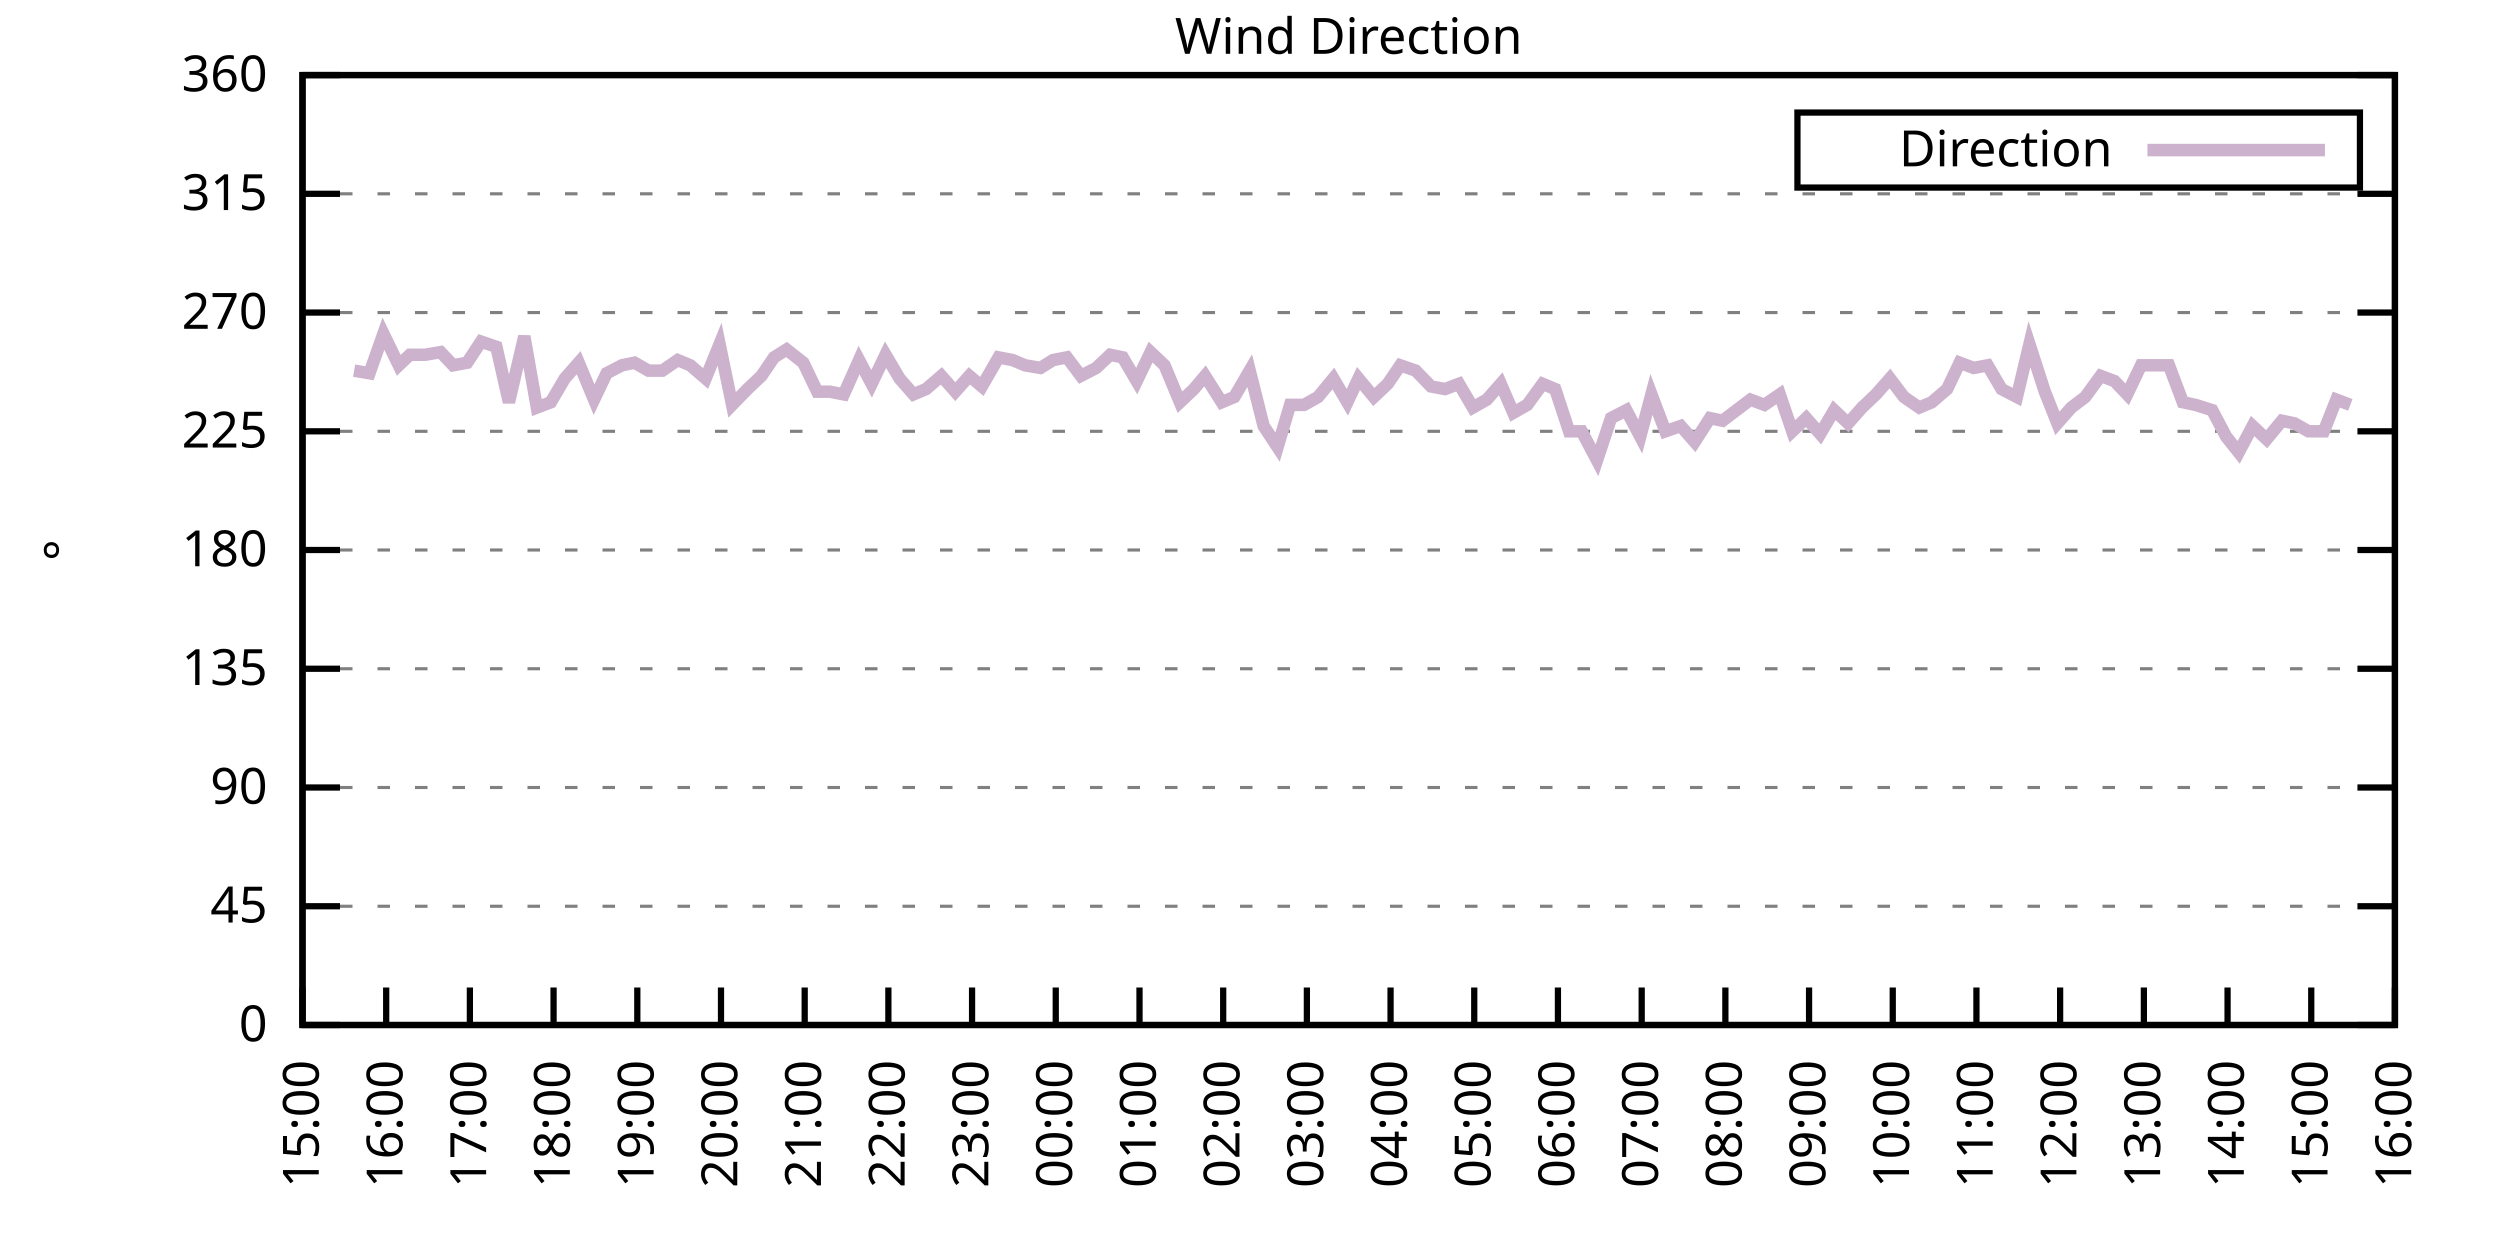
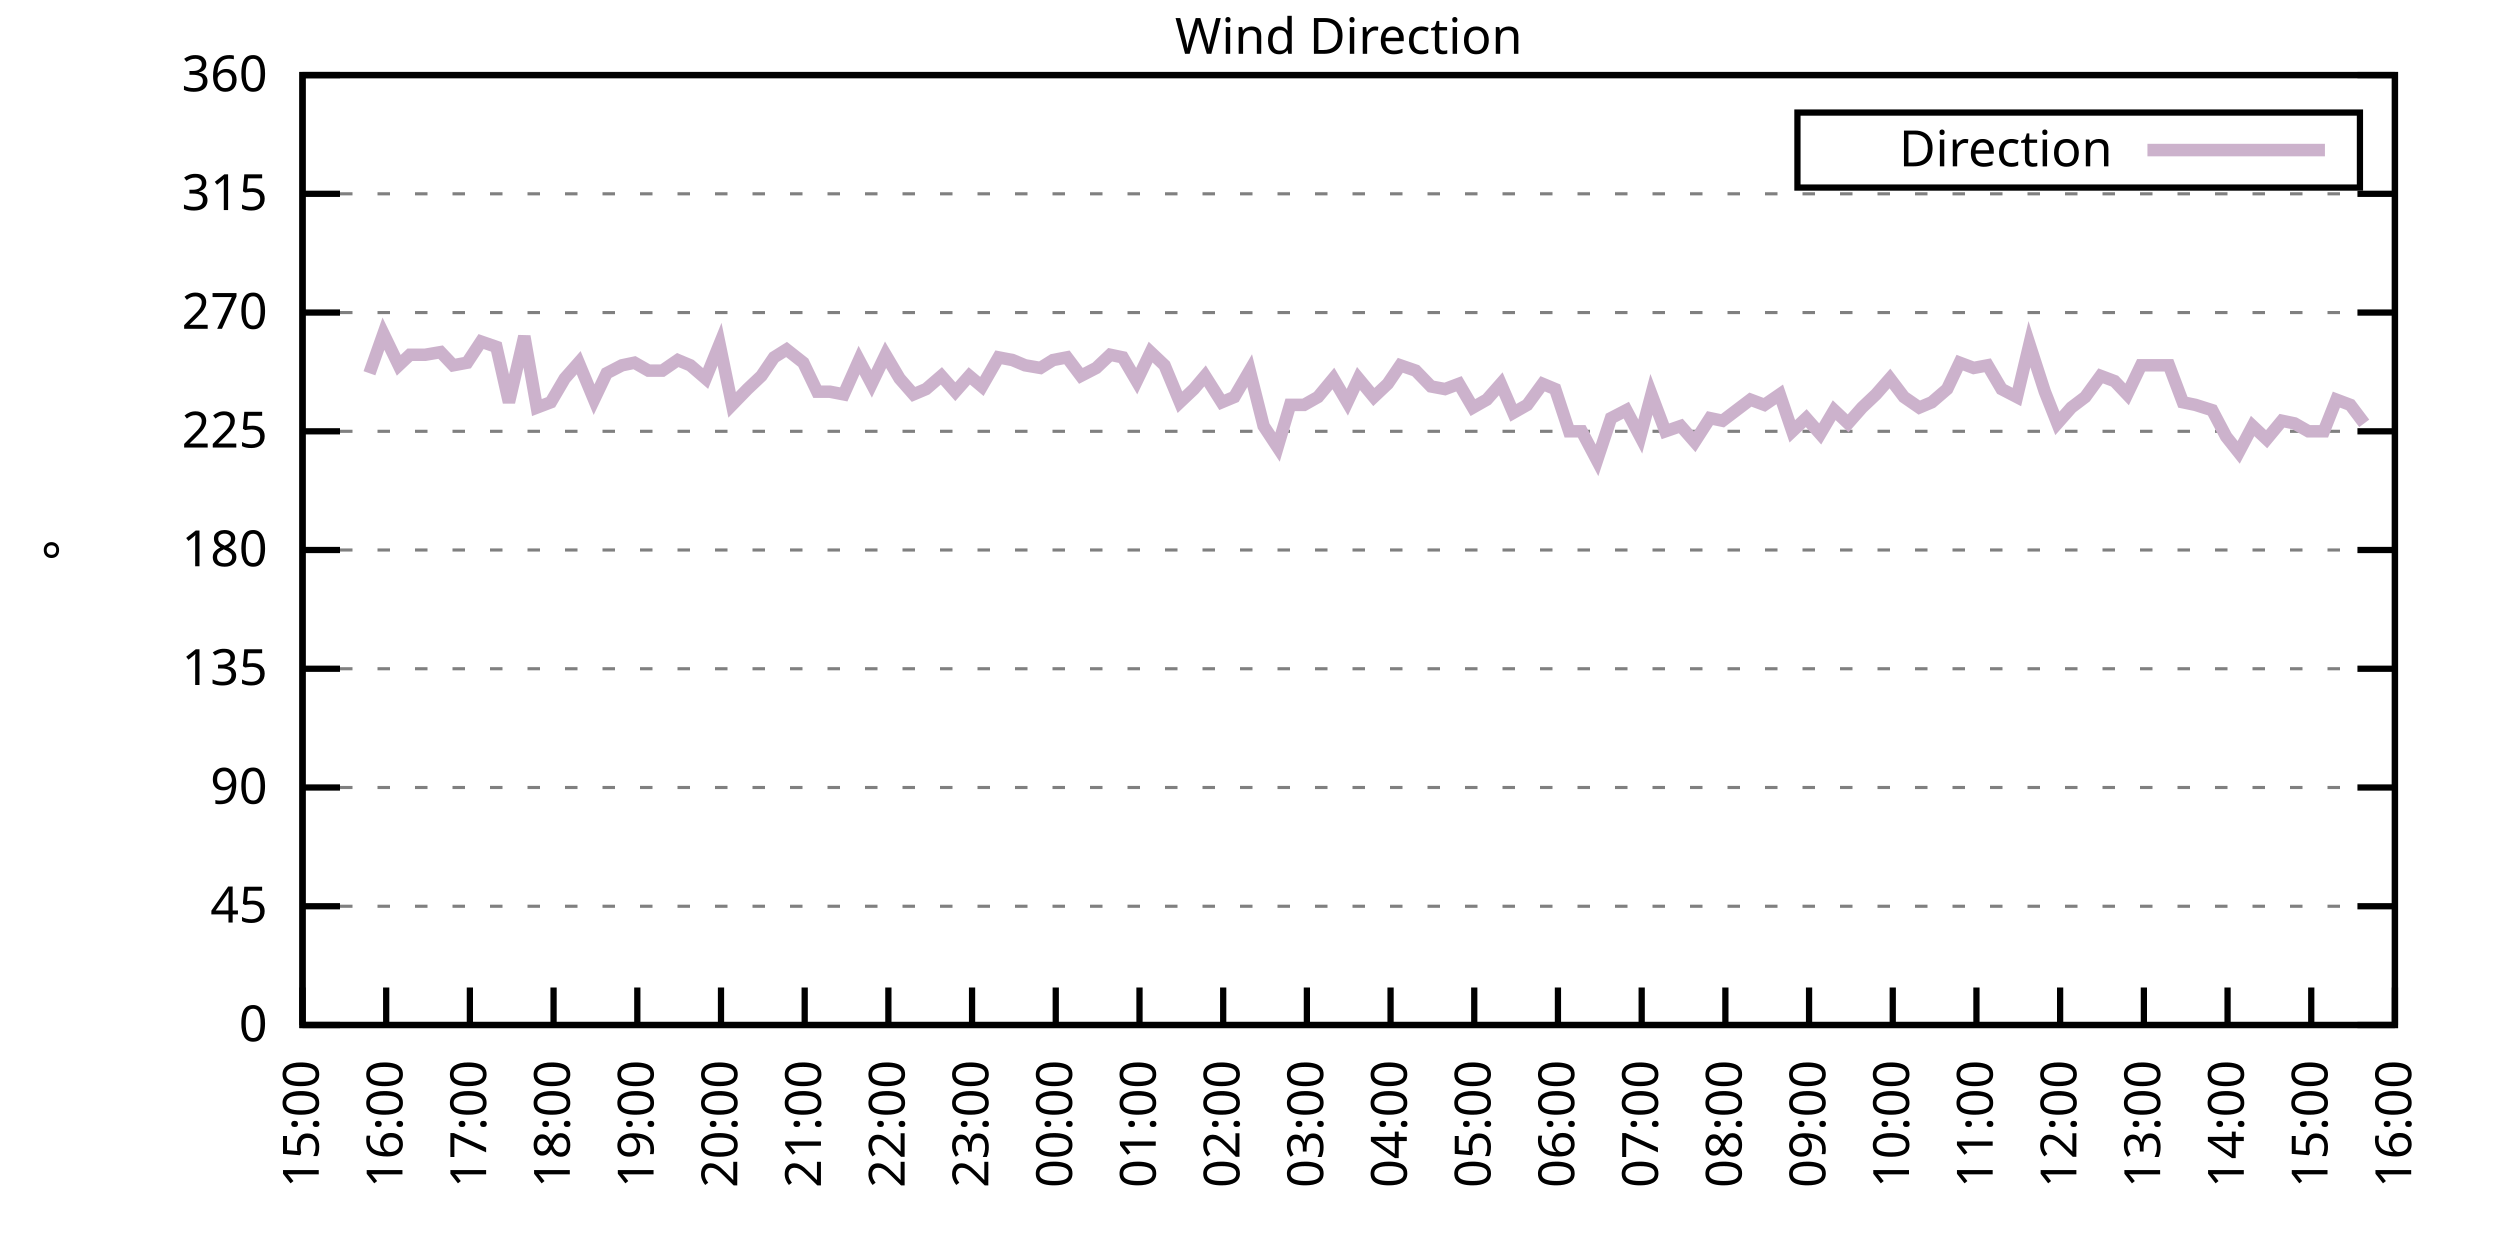
<svg xmlns="http://www.w3.org/2000/svg" xmlns:xlink="http://www.w3.org/1999/xlink" width="400" height="200" viewBox="0 0 400 200">
  <g id="gnuplot_canvas">
    <rect x="0" y="0" width="400" height="200" fill="none" />
    <defs>
      <circle id="gpDot" r="0.5" stroke-width="0.5" stroke="currentColor" />
      <path id="gpPt0" stroke-width="0.333" stroke="currentColor" d="M-1,0 h2 M0,-1 v2" />
      <path id="gpPt1" stroke-width="0.333" stroke="currentColor" d="M-1,-1 L1,1 M1,-1 L-1,1" />
      <path id="gpPt2" stroke-width="0.333" stroke="currentColor" d="M-1,0 L1,0 M0,-1 L0,1 M-1,-1 L1,1 M-1,1 L1,-1" />
      <rect id="gpPt3" stroke-width="0.333" stroke="currentColor" x="-1" y="-1" width="2" height="2" />
      <rect id="gpPt4" stroke-width="0.333" stroke="currentColor" fill="currentColor" x="-1" y="-1" width="2" height="2" />
      <circle id="gpPt5" stroke-width="0.333" stroke="currentColor" cx="0" cy="0" r="1" />
      <use xlink:href="#gpPt5" id="gpPt6" fill="currentColor" stroke="none" />
      <path id="gpPt7" stroke-width="0.333" stroke="currentColor" d="M0,-1.33 L-1.33,0.67 L1.33,0.67 z" />
      <use xlink:href="#gpPt7" id="gpPt8" fill="currentColor" stroke="none" />
      <use xlink:href="#gpPt7" id="gpPt9" stroke="currentColor" transform="rotate(180)" />
      <use xlink:href="#gpPt9" id="gpPt10" fill="currentColor" stroke="none" />
      <use xlink:href="#gpPt3" id="gpPt11" stroke="currentColor" transform="rotate(45)" />
      <use xlink:href="#gpPt11" id="gpPt12" fill="currentColor" stroke="none" />
      <path id="gpPt13" stroke-width="0.333" stroke="currentColor" d="M0,1.330 L1.265,0.411 L0.782,-1.067 L-0.782,-1.076 L-1.265,0.411 z" />
      <use xlink:href="#gpPt13" id="gpPt14" fill="currentColor" stroke="none" />
      <filter id="textbox" filterUnits="objectBoundingBox" x="0" y="0" height="1" width="1">
        <feFlood flood-color="white" flood-opacity="1" result="bgnd" />
        <feComposite in="SourceGraphic" in2="bgnd" operator="atop" />
      </filter>
      <filter id="greybox" filterUnits="objectBoundingBox" x="0" y="0" height="1" width="1">
        <feFlood flood-color="lightgrey" flood-opacity="1" result="grey" />
        <feComposite in="SourceGraphic" in2="grey" operator="atop" />
      </filter>
    </defs>
    <g fill="none" color="white" stroke="currentColor" stroke-width="1.00" stroke-linecap="butt" stroke-linejoin="miter">
</g>
    <g fill="none" color="black" stroke="currentColor" stroke-width="1.00" stroke-linecap="butt" stroke-linejoin="miter">
      <g stroke="none" shape-rendering="crispEdges">
        <polygon fill="rgb(255, 255, 255)" points="48.40,164.00 383.18,164.00 383.18,12.02 48.40,12.02 " />
      </g>
    </g>
    <g fill="none" color="black" stroke="currentColor" stroke-width="1.00" stroke-linecap="butt" stroke-linejoin="miter">
</g>
    <g fill="none" color="black" stroke="black" stroke-width="0.50" stroke-linecap="butt" stroke-linejoin="miter">
</g>
    <g fill="none" color="gray" stroke="currentColor" stroke-width="0.50" stroke-linecap="butt" stroke-linejoin="miter">
      <path stroke="gray" stroke-dasharray="2,4" class="gridline" d="M48.40,164.00 L383.19,164.00  " />
    </g>
    <g fill="none" color="gray" stroke="gray" stroke-width="1.00" stroke-linecap="butt" stroke-linejoin="miter">
</g>
    <g fill="none" color="black" stroke="currentColor" stroke-width="1.00" stroke-linecap="butt" stroke-linejoin="miter">
      <path stroke="black" d="M48.40,164.00 L54.40,164.00 M383.19,164.00 L377.19,164.00  " />
      <g transform="translate(42.80,166.60)" stroke="none" fill="black" font-family="Sans" font-size="8.00" text-anchor="end">
        <text>
          <tspan font-family="Sans"> 0</tspan>
        </text>
      </g>
    </g>
    <g fill="none" color="black" stroke="currentColor" stroke-width="1.00" stroke-linecap="butt" stroke-linejoin="miter">
</g>
    <g fill="none" color="black" stroke="black" stroke-width="0.50" stroke-linecap="butt" stroke-linejoin="miter">
</g>
    <g fill="none" color="gray" stroke="currentColor" stroke-width="0.50" stroke-linecap="butt" stroke-linejoin="miter">
      <path stroke="gray" stroke-dasharray="2,4" class="gridline" d="M48.40,145.00 L383.19,145.00  " />
    </g>
    <g fill="none" color="gray" stroke="gray" stroke-width="1.00" stroke-linecap="butt" stroke-linejoin="miter">
</g>
    <g fill="none" color="black" stroke="currentColor" stroke-width="1.00" stroke-linecap="butt" stroke-linejoin="miter">
      <path stroke="black" d="M48.40,145.00 L54.40,145.00 M383.19,145.00 L377.19,145.00  " />
      <g transform="translate(42.80,147.60)" stroke="none" fill="black" font-family="Sans" font-size="8.00" text-anchor="end">
        <text>
          <tspan font-family="Sans"> 45</tspan>
        </text>
      </g>
    </g>
    <g fill="none" color="black" stroke="currentColor" stroke-width="1.00" stroke-linecap="butt" stroke-linejoin="miter">
</g>
    <g fill="none" color="black" stroke="black" stroke-width="0.50" stroke-linecap="butt" stroke-linejoin="miter">
</g>
    <g fill="none" color="gray" stroke="currentColor" stroke-width="0.50" stroke-linecap="butt" stroke-linejoin="miter">
      <path stroke="gray" stroke-dasharray="2,4" class="gridline" d="M48.40,126.00 L383.19,126.00  " />
    </g>
    <g fill="none" color="gray" stroke="gray" stroke-width="1.00" stroke-linecap="butt" stroke-linejoin="miter">
</g>
    <g fill="none" color="black" stroke="currentColor" stroke-width="1.00" stroke-linecap="butt" stroke-linejoin="miter">
      <path stroke="black" d="M48.40,126.00 L54.40,126.00 M383.19,126.00 L377.19,126.00  " />
      <g transform="translate(42.80,128.60)" stroke="none" fill="black" font-family="Sans" font-size="8.00" text-anchor="end">
        <text>
          <tspan font-family="Sans"> 90</tspan>
        </text>
      </g>
    </g>
    <g fill="none" color="black" stroke="currentColor" stroke-width="1.00" stroke-linecap="butt" stroke-linejoin="miter">
</g>
    <g fill="none" color="black" stroke="black" stroke-width="0.50" stroke-linecap="butt" stroke-linejoin="miter">
</g>
    <g fill="none" color="gray" stroke="currentColor" stroke-width="0.50" stroke-linecap="butt" stroke-linejoin="miter">
      <path stroke="gray" stroke-dasharray="2,4" class="gridline" d="M48.40,107.00 L383.19,107.00  " />
    </g>
    <g fill="none" color="gray" stroke="gray" stroke-width="1.00" stroke-linecap="butt" stroke-linejoin="miter">
</g>
    <g fill="none" color="black" stroke="currentColor" stroke-width="1.00" stroke-linecap="butt" stroke-linejoin="miter">
      <path stroke="black" d="M48.40,107.00 L54.40,107.00 M383.19,107.00 L377.19,107.00  " />
      <g transform="translate(42.80,109.60)" stroke="none" fill="black" font-family="Sans" font-size="8.00" text-anchor="end">
        <text>
          <tspan font-family="Sans"> 135</tspan>
        </text>
      </g>
    </g>
    <g fill="none" color="black" stroke="currentColor" stroke-width="1.00" stroke-linecap="butt" stroke-linejoin="miter">
</g>
    <g fill="none" color="black" stroke="black" stroke-width="0.50" stroke-linecap="butt" stroke-linejoin="miter">
</g>
    <g fill="none" color="gray" stroke="currentColor" stroke-width="0.50" stroke-linecap="butt" stroke-linejoin="miter">
      <path stroke="gray" stroke-dasharray="2,4" class="gridline" d="M48.40,88.00 L383.19,88.00  " />
    </g>
    <g fill="none" color="gray" stroke="gray" stroke-width="1.00" stroke-linecap="butt" stroke-linejoin="miter">
</g>
    <g fill="none" color="black" stroke="currentColor" stroke-width="1.00" stroke-linecap="butt" stroke-linejoin="miter">
      <path stroke="black" d="M48.40,88.00 L54.40,88.00 M383.19,88.00 L377.19,88.00  " />
      <g transform="translate(42.80,90.60)" stroke="none" fill="black" font-family="Sans" font-size="8.00" text-anchor="end">
        <text>
          <tspan font-family="Sans"> 180</tspan>
        </text>
      </g>
    </g>
    <g fill="none" color="black" stroke="currentColor" stroke-width="1.00" stroke-linecap="butt" stroke-linejoin="miter">
</g>
    <g fill="none" color="black" stroke="black" stroke-width="0.50" stroke-linecap="butt" stroke-linejoin="miter">
</g>
    <g fill="none" color="gray" stroke="currentColor" stroke-width="0.50" stroke-linecap="butt" stroke-linejoin="miter">
      <path stroke="gray" stroke-dasharray="2,4" class="gridline" d="M48.40,69.01 L383.19,69.01  " />
    </g>
    <g fill="none" color="gray" stroke="gray" stroke-width="1.00" stroke-linecap="butt" stroke-linejoin="miter">
</g>
    <g fill="none" color="black" stroke="currentColor" stroke-width="1.00" stroke-linecap="butt" stroke-linejoin="miter">
      <path stroke="black" d="M48.40,69.01 L54.40,69.01 M383.19,69.01 L377.19,69.01  " />
      <g transform="translate(42.80,71.61)" stroke="none" fill="black" font-family="Sans" font-size="8.00" text-anchor="end">
        <text>
          <tspan font-family="Sans"> 225</tspan>
        </text>
      </g>
    </g>
    <g fill="none" color="black" stroke="currentColor" stroke-width="1.00" stroke-linecap="butt" stroke-linejoin="miter">
</g>
    <g fill="none" color="black" stroke="black" stroke-width="0.50" stroke-linecap="butt" stroke-linejoin="miter">
</g>
    <g fill="none" color="gray" stroke="currentColor" stroke-width="0.50" stroke-linecap="butt" stroke-linejoin="miter">
      <path stroke="gray" stroke-dasharray="2,4" class="gridline" d="M48.40,50.01 L383.19,50.01  " />
    </g>
    <g fill="none" color="gray" stroke="gray" stroke-width="1.00" stroke-linecap="butt" stroke-linejoin="miter">
</g>
    <g fill="none" color="black" stroke="currentColor" stroke-width="1.00" stroke-linecap="butt" stroke-linejoin="miter">
      <path stroke="black" d="M48.40,50.01 L54.40,50.01 M383.19,50.01 L377.19,50.01  " />
      <g transform="translate(42.80,52.61)" stroke="none" fill="black" font-family="Sans" font-size="8.00" text-anchor="end">
        <text>
          <tspan font-family="Sans"> 270</tspan>
        </text>
      </g>
    </g>
    <g fill="none" color="black" stroke="currentColor" stroke-width="1.00" stroke-linecap="butt" stroke-linejoin="miter">
</g>
    <g fill="none" color="black" stroke="black" stroke-width="0.50" stroke-linecap="butt" stroke-linejoin="miter">
</g>
    <g fill="none" color="gray" stroke="currentColor" stroke-width="0.50" stroke-linecap="butt" stroke-linejoin="miter">
      <path stroke="gray" stroke-dasharray="2,4" class="gridline" d="M48.40,31.01 L383.19,31.01  " />
    </g>
    <g fill="none" color="gray" stroke="gray" stroke-width="1.00" stroke-linecap="butt" stroke-linejoin="miter">
</g>
    <g fill="none" color="black" stroke="currentColor" stroke-width="1.00" stroke-linecap="butt" stroke-linejoin="miter">
      <path stroke="black" d="M48.40,31.01 L54.40,31.01 M383.19,31.01 L377.19,31.01  " />
      <g transform="translate(42.80,33.61)" stroke="none" fill="black" font-family="Sans" font-size="8.00" text-anchor="end">
        <text>
          <tspan font-family="Sans"> 315</tspan>
        </text>
      </g>
    </g>
    <g fill="none" color="black" stroke="currentColor" stroke-width="1.00" stroke-linecap="butt" stroke-linejoin="miter">
</g>
    <g fill="none" color="black" stroke="black" stroke-width="0.50" stroke-linecap="butt" stroke-linejoin="miter">
</g>
    <g fill="none" color="gray" stroke="currentColor" stroke-width="0.50" stroke-linecap="butt" stroke-linejoin="miter">
      <path stroke="gray" stroke-dasharray="2,4" class="gridline" d="M48.40,12.01 L383.19,12.01  " />
    </g>
    <g fill="none" color="gray" stroke="gray" stroke-width="1.00" stroke-linecap="butt" stroke-linejoin="miter">
</g>
    <g fill="none" color="black" stroke="currentColor" stroke-width="1.00" stroke-linecap="butt" stroke-linejoin="miter">
      <path stroke="black" d="M48.40,12.01 L54.40,12.01 M383.19,12.01 L377.19,12.01  " />
      <g transform="translate(42.80,14.61)" stroke="none" fill="black" font-family="Sans" font-size="8.00" text-anchor="end">
        <text>
          <tspan font-family="Sans"> 360</tspan>
        </text>
      </g>
    </g>
    <g fill="none" color="black" stroke="currentColor" stroke-width="1.00" stroke-linecap="butt" stroke-linejoin="miter">
      <path stroke="black" d="M48.40,164.00 L48.40,158.00  " />
      <g transform="translate(51.00,169.60) rotate(270.00)" stroke="none" fill="black" font-family="Sans" font-size="8.00" text-anchor="end">
        <text>
          <tspan font-family="Sans">15:00</tspan>
        </text>
      </g>
    </g>
    <g fill="none" color="black" stroke="currentColor" stroke-width="1.00" stroke-linecap="butt" stroke-linejoin="miter">
      <path stroke="black" d="M61.79,164.00 L61.79,158.00  " />
      <g transform="translate(64.39,169.60) rotate(270.00)" stroke="none" fill="black" font-family="Sans" font-size="8.00" text-anchor="end">
        <text>
          <tspan font-family="Sans">16:00</tspan>
        </text>
      </g>
    </g>
    <g fill="none" color="black" stroke="currentColor" stroke-width="1.00" stroke-linecap="butt" stroke-linejoin="miter">
      <path stroke="black" d="M75.18,164.00 L75.18,158.00  " />
      <g transform="translate(77.78,169.60) rotate(270.00)" stroke="none" fill="black" font-family="Sans" font-size="8.00" text-anchor="end">
        <text>
          <tspan font-family="Sans">17:00</tspan>
        </text>
      </g>
    </g>
    <g fill="none" color="black" stroke="currentColor" stroke-width="1.00" stroke-linecap="butt" stroke-linejoin="miter">
      <path stroke="black" d="M88.57,164.00 L88.57,158.00  " />
      <g transform="translate(91.17,169.60) rotate(270.00)" stroke="none" fill="black" font-family="Sans" font-size="8.00" text-anchor="end">
        <text>
          <tspan font-family="Sans">18:00</tspan>
        </text>
      </g>
    </g>
    <g fill="none" color="black" stroke="currentColor" stroke-width="1.00" stroke-linecap="butt" stroke-linejoin="miter">
      <path stroke="black" d="M101.97,164.00 L101.97,158.00  " />
      <g transform="translate(104.57,169.60) rotate(270.00)" stroke="none" fill="black" font-family="Sans" font-size="8.00" text-anchor="end">
        <text>
          <tspan font-family="Sans">19:00</tspan>
        </text>
      </g>
    </g>
    <g fill="none" color="black" stroke="currentColor" stroke-width="1.00" stroke-linecap="butt" stroke-linejoin="miter">
      <path stroke="black" d="M115.36,164.00 L115.36,158.00  " />
      <g transform="translate(117.96,169.60) rotate(270.00)" stroke="none" fill="black" font-family="Sans" font-size="8.00" text-anchor="end">
        <text>
          <tspan font-family="Sans">20:00</tspan>
        </text>
      </g>
    </g>
    <g fill="none" color="black" stroke="currentColor" stroke-width="1.00" stroke-linecap="butt" stroke-linejoin="miter">
      <path stroke="black" d="M128.75,164.00 L128.75,158.00  " />
      <g transform="translate(131.35,169.60) rotate(270.00)" stroke="none" fill="black" font-family="Sans" font-size="8.00" text-anchor="end">
        <text>
          <tspan font-family="Sans">21:00</tspan>
        </text>
      </g>
    </g>
    <g fill="none" color="black" stroke="currentColor" stroke-width="1.00" stroke-linecap="butt" stroke-linejoin="miter">
      <path stroke="black" d="M142.14,164.00 L142.14,158.00  " />
      <g transform="translate(144.74,169.60) rotate(270.00)" stroke="none" fill="black" font-family="Sans" font-size="8.00" text-anchor="end">
        <text>
          <tspan font-family="Sans">22:00</tspan>
        </text>
      </g>
    </g>
    <g fill="none" color="black" stroke="currentColor" stroke-width="1.00" stroke-linecap="butt" stroke-linejoin="miter">
      <path stroke="black" d="M155.53,164.00 L155.53,158.00  " />
      <g transform="translate(158.13,169.60) rotate(270.00)" stroke="none" fill="black" font-family="Sans" font-size="8.00" text-anchor="end">
        <text>
          <tspan font-family="Sans">23:00</tspan>
        </text>
      </g>
    </g>
    <g fill="none" color="black" stroke="currentColor" stroke-width="1.00" stroke-linecap="butt" stroke-linejoin="miter">
      <path stroke="black" d="M168.92,164.00 L168.92,158.00  " />
      <g transform="translate(171.52,169.60) rotate(270.00)" stroke="none" fill="black" font-family="Sans" font-size="8.00" text-anchor="end">
        <text>
          <tspan font-family="Sans">00:00</tspan>
        </text>
      </g>
    </g>
    <g fill="none" color="black" stroke="currentColor" stroke-width="1.00" stroke-linecap="butt" stroke-linejoin="miter">
      <path stroke="black" d="M182.32,164.00 L182.32,158.00  " />
      <g transform="translate(184.92,169.60) rotate(270.00)" stroke="none" fill="black" font-family="Sans" font-size="8.00" text-anchor="end">
        <text>
          <tspan font-family="Sans">01:00</tspan>
        </text>
      </g>
    </g>
    <g fill="none" color="black" stroke="currentColor" stroke-width="1.00" stroke-linecap="butt" stroke-linejoin="miter">
      <path stroke="black" d="M195.71,164.00 L195.71,158.00  " />
      <g transform="translate(198.31,169.60) rotate(270.00)" stroke="none" fill="black" font-family="Sans" font-size="8.00" text-anchor="end">
        <text>
          <tspan font-family="Sans">02:00</tspan>
        </text>
      </g>
    </g>
    <g fill="none" color="black" stroke="currentColor" stroke-width="1.00" stroke-linecap="butt" stroke-linejoin="miter">
      <path stroke="black" d="M209.10,164.00 L209.10,158.00  " />
      <g transform="translate(211.70,169.60) rotate(270.00)" stroke="none" fill="black" font-family="Sans" font-size="8.00" text-anchor="end">
        <text>
          <tspan font-family="Sans">03:00</tspan>
        </text>
      </g>
    </g>
    <g fill="none" color="black" stroke="currentColor" stroke-width="1.00" stroke-linecap="butt" stroke-linejoin="miter">
      <path stroke="black" d="M222.49,164.00 L222.49,158.00  " />
      <g transform="translate(225.09,169.60) rotate(270.00)" stroke="none" fill="black" font-family="Sans" font-size="8.00" text-anchor="end">
        <text>
          <tspan font-family="Sans">04:00</tspan>
        </text>
      </g>
    </g>
    <g fill="none" color="black" stroke="currentColor" stroke-width="1.00" stroke-linecap="butt" stroke-linejoin="miter">
      <path stroke="black" d="M235.88,164.00 L235.88,158.00  " />
      <g transform="translate(238.48,169.60) rotate(270.00)" stroke="none" fill="black" font-family="Sans" font-size="8.00" text-anchor="end">
        <text>
          <tspan font-family="Sans">05:00</tspan>
        </text>
      </g>
    </g>
    <g fill="none" color="black" stroke="currentColor" stroke-width="1.00" stroke-linecap="butt" stroke-linejoin="miter">
      <path stroke="black" d="M249.27,164.00 L249.27,158.00  " />
      <g transform="translate(251.87,169.60) rotate(270.00)" stroke="none" fill="black" font-family="Sans" font-size="8.00" text-anchor="end">
        <text>
          <tspan font-family="Sans">06:00</tspan>
        </text>
      </g>
    </g>
    <g fill="none" color="black" stroke="currentColor" stroke-width="1.00" stroke-linecap="butt" stroke-linejoin="miter">
      <path stroke="black" d="M262.67,164.00 L262.67,158.00  " />
      <g transform="translate(265.27,169.60) rotate(270.00)" stroke="none" fill="black" font-family="Sans" font-size="8.00" text-anchor="end">
        <text>
          <tspan font-family="Sans">07:00</tspan>
        </text>
      </g>
    </g>
    <g fill="none" color="black" stroke="currentColor" stroke-width="1.00" stroke-linecap="butt" stroke-linejoin="miter">
      <path stroke="black" d="M276.06,164.00 L276.06,158.00  " />
      <g transform="translate(278.66,169.60) rotate(270.00)" stroke="none" fill="black" font-family="Sans" font-size="8.00" text-anchor="end">
        <text>
          <tspan font-family="Sans">08:00</tspan>
        </text>
      </g>
    </g>
    <g fill="none" color="black" stroke="currentColor" stroke-width="1.00" stroke-linecap="butt" stroke-linejoin="miter">
      <path stroke="black" d="M289.45,164.00 L289.45,158.00  " />
      <g transform="translate(292.05,169.60) rotate(270.00)" stroke="none" fill="black" font-family="Sans" font-size="8.00" text-anchor="end">
        <text>
          <tspan font-family="Sans">09:00</tspan>
        </text>
      </g>
    </g>
    <g fill="none" color="black" stroke="currentColor" stroke-width="1.00" stroke-linecap="butt" stroke-linejoin="miter">
      <path stroke="black" d="M302.84,164.00 L302.84,158.00  " />
      <g transform="translate(305.44,169.60) rotate(270.00)" stroke="none" fill="black" font-family="Sans" font-size="8.00" text-anchor="end">
        <text>
          <tspan font-family="Sans">10:00</tspan>
        </text>
      </g>
    </g>
    <g fill="none" color="black" stroke="currentColor" stroke-width="1.00" stroke-linecap="butt" stroke-linejoin="miter">
      <path stroke="black" d="M316.23,164.00 L316.23,158.00  " />
      <g transform="translate(318.83,169.60) rotate(270.00)" stroke="none" fill="black" font-family="Sans" font-size="8.00" text-anchor="end">
        <text>
          <tspan font-family="Sans">11:00</tspan>
        </text>
      </g>
    </g>
    <g fill="none" color="black" stroke="currentColor" stroke-width="1.00" stroke-linecap="butt" stroke-linejoin="miter">
      <path stroke="black" d="M329.62,164.00 L329.62,158.00  " />
      <g transform="translate(332.22,169.60) rotate(270.00)" stroke="none" fill="black" font-family="Sans" font-size="8.00" text-anchor="end">
        <text>
          <tspan font-family="Sans">12:00</tspan>
        </text>
      </g>
    </g>
    <g fill="none" color="black" stroke="currentColor" stroke-width="1.00" stroke-linecap="butt" stroke-linejoin="miter">
      <path stroke="black" d="M343.02,164.00 L343.02,158.00  " />
      <g transform="translate(345.62,169.60) rotate(270.00)" stroke="none" fill="black" font-family="Sans" font-size="8.00" text-anchor="end">
        <text>
          <tspan font-family="Sans">13:00</tspan>
        </text>
      </g>
    </g>
    <g fill="none" color="black" stroke="currentColor" stroke-width="1.00" stroke-linecap="butt" stroke-linejoin="miter">
      <path stroke="black" d="M356.41,164.00 L356.41,158.00  " />
      <g transform="translate(359.01,169.60) rotate(270.00)" stroke="none" fill="black" font-family="Sans" font-size="8.00" text-anchor="end">
        <text>
          <tspan font-family="Sans">14:00</tspan>
        </text>
      </g>
    </g>
    <g fill="none" color="black" stroke="currentColor" stroke-width="1.00" stroke-linecap="butt" stroke-linejoin="miter">
      <path stroke="black" d="M369.80,164.00 L369.80,158.00  " />
      <g transform="translate(372.40,169.60) rotate(270.00)" stroke="none" fill="black" font-family="Sans" font-size="8.00" text-anchor="end">
        <text>
          <tspan font-family="Sans">15:00</tspan>
        </text>
      </g>
    </g>
    <g fill="none" color="black" stroke="currentColor" stroke-width="1.00" stroke-linecap="butt" stroke-linejoin="miter">
      <path stroke="black" d="M383.19,164.00 L383.19,158.00  " />
      <g transform="translate(385.79,169.60) rotate(270.00)" stroke="none" fill="black" font-family="Sans" font-size="8.00" text-anchor="end">
        <text>
          <tspan font-family="Sans">16:00</tspan>
        </text>
      </g>
    </g>
    <g fill="none" color="black" stroke="currentColor" stroke-width="1.00" stroke-linecap="butt" stroke-linejoin="miter">
</g>
    <g fill="none" color="black" stroke="currentColor" stroke-width="1.00" stroke-linecap="butt" stroke-linejoin="miter">
      <path stroke="black" d="M48.40,12.01 L48.40,164.00 L383.19,164.00 L383.19,12.01 L48.40,12.01 Z  " />
    </g>
    <g fill="none" color="black" stroke="currentColor" stroke-width="1.00" stroke-linecap="butt" stroke-linejoin="miter">
</g>
    <g fill="none" color="black" stroke="currentColor" stroke-width="1.00" stroke-linecap="butt" stroke-linejoin="miter">
      <path stroke="black" d="M287.59,30.01 L287.59,18.01 L377.59,18.01 L377.59,30.01 L287.59,30.01 Z  " />
    </g>
    <g id="Wind_direction_plot_1">
      <g fill="none" color="white" stroke="black" stroke-width="2.00" stroke-linecap="butt" stroke-linejoin="miter">
</g>
      <g fill="none" color="black" stroke="currentColor" stroke-width="2.00" stroke-linecap="butt" stroke-linejoin="miter">
        <g transform="translate(337.99,26.61)" stroke="none" fill="black" font-family="Sans" font-size="8.00" text-anchor="end">
          <text>
            <tspan font-family="Sans">Direction</tspan>
          </text>
        </g>
      </g>
      <g fill="none" color="black" stroke="currentColor" stroke-width="2.00" stroke-linecap="butt" stroke-linejoin="miter">
-         <path stroke="rgb(204, 178, 204)" d="M343.59,24.01 L371.99,24.01 M56.66,59.30 L59.11,59.72 L61.35,53.39 L63.80,58.45 L65.59,56.76 L68.04,56.76   L70.50,56.34 L72.50,58.45 L74.74,58.03 L76.97,54.65 L79.42,55.50 L81.43,64.36 L83.89,53.81 L85.90,65.21   L88.13,64.36 L90.36,60.56 L92.59,58.03 L95.05,63.94 L97.06,59.72 L99.51,58.45 L101.52,58.03 L103.75,59.30   L105.98,59.30 L108.44,57.61 L110.45,58.45 L112.90,60.56 L115.13,55.07 L117.14,64.78 L119.60,62.25 L121.83,60.14   L123.84,57.18 L125.85,55.92 L128.53,58.03 L130.76,62.67 L132.77,62.67 L135.00,63.10 L137.45,57.61 L139.46,61.41   L141.69,56.76 L143.93,60.56 L146.16,63.10 L148.17,62.25 L150.62,60.14 L152.85,62.67 L155.09,60.14 L157.10,61.83   L159.77,57.18 L162.01,57.61 L164.01,58.45 L166.47,58.87 L168.48,57.61 L170.71,57.18 L172.94,60.14 L175.40,58.87   L177.63,56.76 L179.64,57.18 L181.87,60.98 L184.10,56.34 L186.33,58.45 L188.79,64.36 L191.02,62.25 L192.81,60.14   L195.48,64.36 L197.49,63.52 L199.95,59.30 L202.18,68.16 L204.41,71.54 L206.42,64.78 L208.65,64.78 L210.88,63.52   L213.34,60.56 L215.57,64.36 L217.36,60.56 L219.81,63.52 L222.04,61.41 L224.05,58.45 L226.51,59.30 L228.96,61.83   L231.20,62.25 L233.43,61.41 L235.66,65.21 L237.89,63.94 L240.12,61.41 L242.13,66.05 L244.36,64.78 L246.82,61.41   L248.83,62.25 L251.06,69.01 L253.07,69.01 L255.52,73.65 L257.76,66.90 L260.21,65.63 L262.44,69.85 L264.23,63.10   L266.46,69.01 L268.92,68.16 L271.15,70.70 L273.60,66.90 L275.61,67.32 L277.84,65.63 L280.07,63.94 L282.31,64.78   L284.76,63.10 L286.77,69.01 L289.00,66.90 L291.23,69.43 L293.47,65.63 L295.70,67.74 L297.93,65.21 L300.16,63.10   L302.39,60.56 L304.63,63.52 L307.08,65.21 L309.09,64.36 L311.54,62.25 L313.55,58.03 L315.79,58.87 L318.02,58.45   L320.25,62.25 L322.70,63.52 L324.71,55.07 L327.17,62.67 L329.18,67.74 L331.41,65.21 L333.64,63.52 L336.10,60.14   L338.33,60.98 L340.34,63.10 L342.57,58.45 L344.80,58.45 L347.03,58.45 L349.26,64.36 L351.27,64.78 L353.95,65.63   L356.18,69.85 L358.19,72.38 L360.42,68.16 L362.66,70.27 L365.11,67.32 L367.12,67.74 L369.35,69.01 L371.81,69.01   L373.82,63.94 L376.05,64.78  " />
+         <path stroke="rgb(204, 178, 204)" d="M343.59,24.01 L371.99,24.01 M59.11,59.72 L61.35,53.39 L63.80,58.45 L65.59,56.76 L68.04,56.76 L70.50,56.34   L72.50,58.45 L74.74,58.03 L76.97,54.65 L79.42,55.50 L81.43,64.36 L83.89,53.81 L85.90,65.21 L88.13,64.36   L90.36,60.56 L92.59,58.03 L95.05,63.94 L97.06,59.72 L99.51,58.45 L101.52,58.03 L103.75,59.30 L105.98,59.30   L108.44,57.61 L110.45,58.45 L112.90,60.56 L115.13,55.07 L117.14,64.78 L119.60,62.25 L121.83,60.14 L123.84,57.18   L125.85,55.92 L128.53,58.03 L130.76,62.67 L132.77,62.67 L135.00,63.10 L137.45,57.61 L139.46,61.41 L141.69,56.76   L143.93,60.56 L146.16,63.10 L148.17,62.25 L150.62,60.14 L152.85,62.67 L155.09,60.14 L157.10,61.83 L159.77,57.18   L162.01,57.61 L164.01,58.45 L166.47,58.87 L168.48,57.61 L170.71,57.18 L172.94,60.14 L175.40,58.87 L177.63,56.76   L179.64,57.18 L181.87,60.98 L184.10,56.34 L186.33,58.45 L188.79,64.36 L191.02,62.25 L192.81,60.14 L195.48,64.36   L197.49,63.52 L199.95,59.30 L202.18,68.16 L204.41,71.54 L206.42,64.78 L208.65,64.78 L210.88,63.52 L213.34,60.56   L215.57,64.36 L217.36,60.56 L219.81,63.52 L222.04,61.41 L224.05,58.45 L226.51,59.30 L228.96,61.83 L231.20,62.25   L233.43,61.41 L235.66,65.21 L237.89,63.94 L240.12,61.41 L242.13,66.05 L244.36,64.78 L246.82,61.41 L248.83,62.25   L251.06,69.01 L253.07,69.01 L255.52,73.65 L257.76,66.90 L260.21,65.63 L262.44,69.85 L264.23,63.10 L266.46,69.01   L268.92,68.16 L271.15,70.70 L273.60,66.90 L275.61,67.32 L277.84,65.63 L280.07,63.94 L282.31,64.78 L284.76,63.10   L286.77,69.01 L289.00,66.90 L291.23,69.43 L293.47,65.63 L295.70,67.74 L297.93,65.21 L300.16,63.10 L302.39,60.56   L304.63,63.52 L307.08,65.21 L309.09,64.36 L311.54,62.25 L313.55,58.03 L315.79,58.87 L318.02,58.45 L320.25,62.25   L322.70,63.52 L324.71,55.07 L327.17,62.67 L329.18,67.74 L331.41,65.21 L333.64,63.52 L336.10,60.14 L338.33,60.98   L340.34,63.10 L342.57,58.45 L344.80,58.45 L347.03,58.45 L349.26,64.36 L351.27,64.78 L353.95,65.63 L356.18,69.85   L358.19,72.38 L360.42,68.16 L362.66,70.27 L365.11,67.32 L367.12,67.74 L369.35,69.01 L371.81,69.01 L373.82,63.94   L376.05,64.78 L378.28,67.74  " />
      </g>
    </g>
    <g fill="none" color="black" stroke="currentColor" stroke-width="2.00" stroke-linecap="butt" stroke-linejoin="miter">
</g>
    <g fill="none" color="black" stroke="black" stroke-width="1.00" stroke-linecap="butt" stroke-linejoin="miter">
</g>
    <g fill="none" color="black" stroke="currentColor" stroke-width="1.00" stroke-linecap="butt" stroke-linejoin="miter">
      <path stroke="black" d="M48.40,12.01 L48.40,164.00 L383.19,164.00 L383.19,12.01 L48.40,12.01 Z  " />
      <g transform="translate(12.80,88.01) rotate(270.00)" stroke="none" fill="black" font-family="Sans" font-size="8.00" text-anchor="middle">
        <text>
          <tspan font-family="Sans">°</tspan>
        </text>
      </g>
    </g>
    <g fill="none" color="black" stroke="currentColor" stroke-width="1.00" stroke-linecap="butt" stroke-linejoin="miter">
</g>
    <g fill="none" color="black" stroke="currentColor" stroke-width="1.00" stroke-linecap="butt" stroke-linejoin="miter">
      <g transform="translate(215.79,8.61)" stroke="none" fill="black" font-family="Sans" font-size="8.00" text-anchor="middle">
        <text>
          <tspan font-family="Sans">Wind Direction</tspan>
        </text>
      </g>
    </g>
    <g fill="none" color="black" stroke="currentColor" stroke-width="1.00" stroke-linecap="butt" stroke-linejoin="miter">
</g>
  </g>
</svg>
